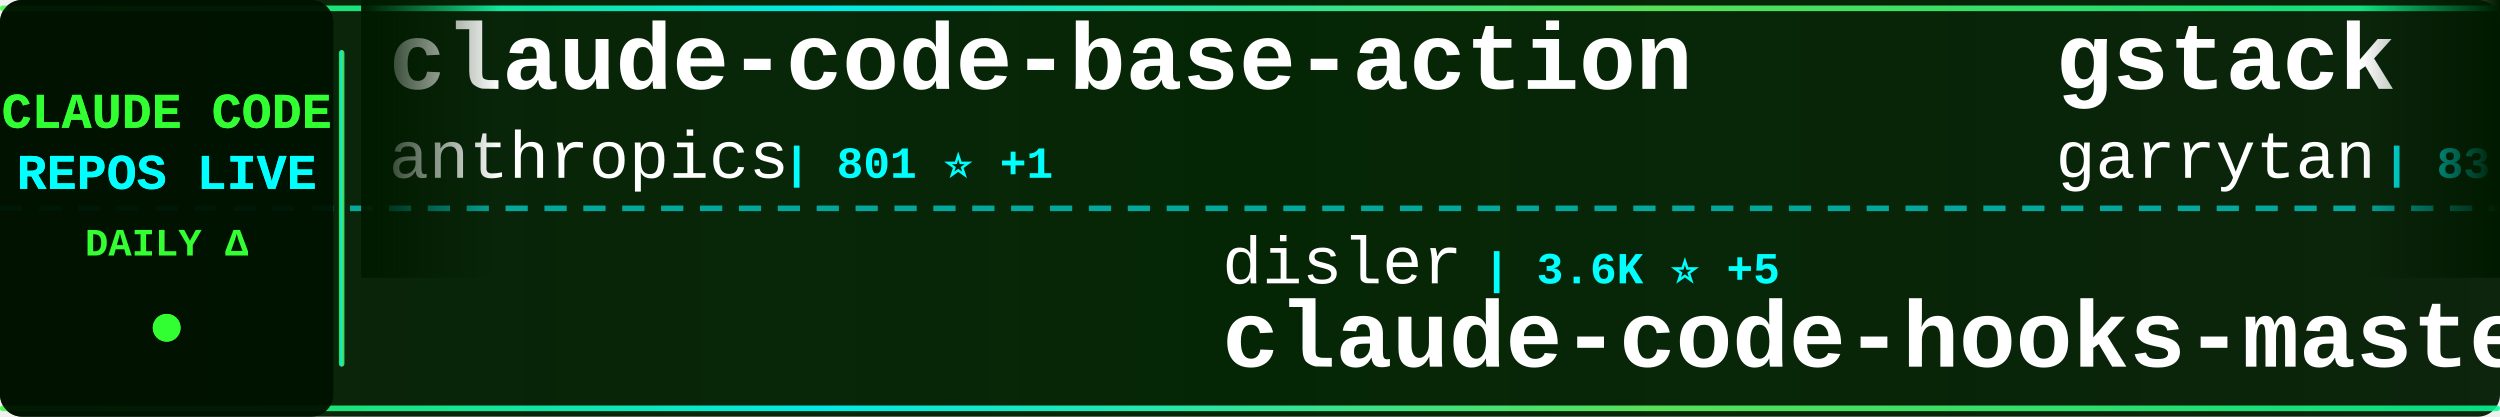
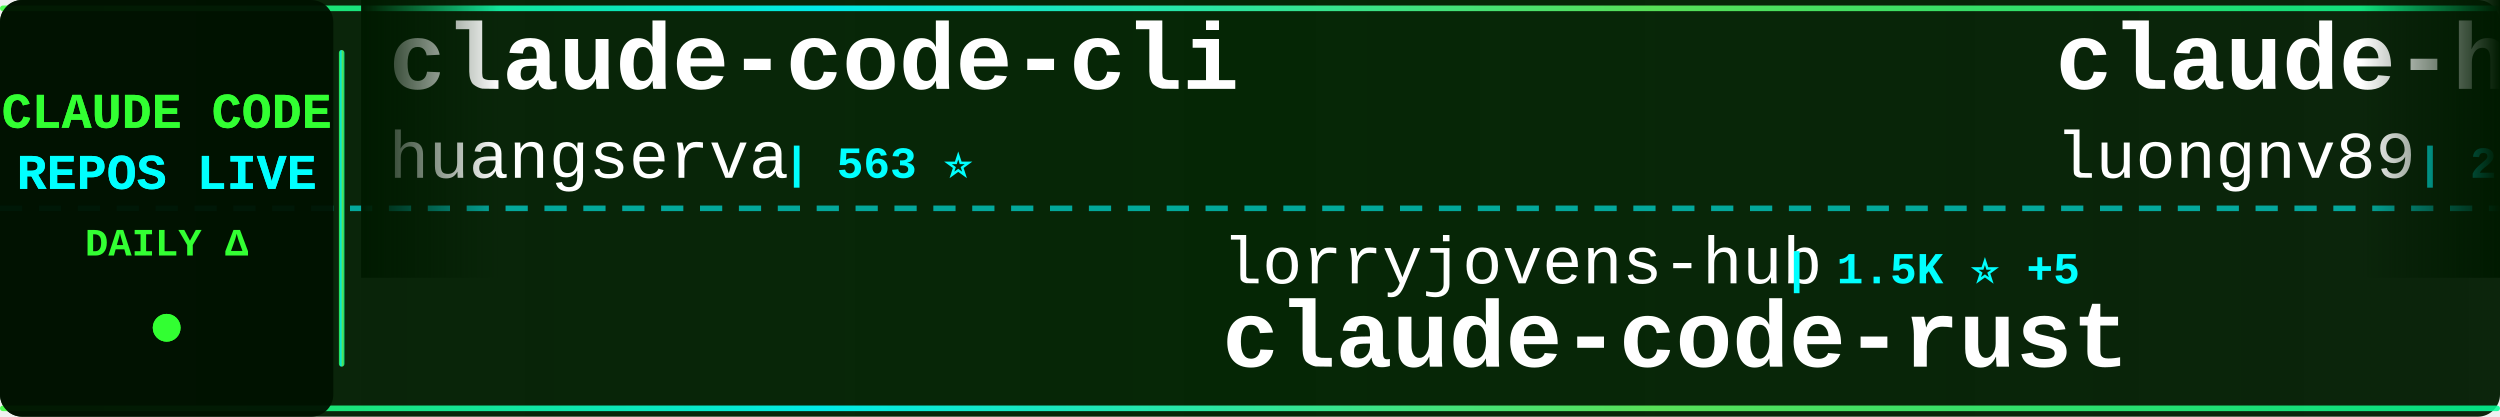
<svg xmlns="http://www.w3.org/2000/svg" width="900" height="150">
  <defs>
    <linearGradient id="tickerBg" x1="0%" y1="0%" x2="100%" y2="0%">
      <stop offset="0%" style="stop-color:#001a00;stop-opacity:0.95" />
      <stop offset="50%" style="stop-color:#002200;stop-opacity:0.98" />
      <stop offset="100%" style="stop-color:#001a00;stop-opacity:0.95" />
    </linearGradient>
    <linearGradient id="borderGrad" x1="0%" y1="0%" x2="100%" y2="0%">
      <stop offset="0%" style="stop-color:#33ff33;stop-opacity:0.85">
        <animate attributeName="stop-opacity" values="0.85;1;0.85" dur="2s" repeatCount="indefinite" />
      </stop>
      <stop offset="33%" style="stop-color:#00ffff;stop-opacity:0.9">
        <animate attributeName="stop-opacity" values="0.9;1;0.9" dur="2.2s" repeatCount="indefinite" />
      </stop>
      <stop offset="66%" style="stop-color:#66ff66;stop-opacity:0.85">
        <animate attributeName="stop-opacity" values="0.85;1;0.85" dur="1.8s" repeatCount="indefinite" />
      </stop>
      <stop offset="100%" style="stop-color:#00ff99;stop-opacity:0.85">
        <animate attributeName="stop-opacity" values="0.85;1;0.85" dur="2s" repeatCount="indefinite" />
      </stop>
    </linearGradient>
    <filter id="textGlow">
      <feGaussianBlur stdDeviation="0.1" result="coloredBlur" />
      <feMerge>
        <feMergeNode in="coloredBlur" />
        <feMergeNode in="SourceGraphic" />
      </feMerge>
    </filter>
    <filter id="metricGlow">
      <feGaussianBlur stdDeviation="0.2" result="coloredBlur" />
      <feMerge>
        <feMergeNode in="coloredBlur" />
        <feMergeNode in="SourceGraphic" />
      </feMerge>
    </filter>
    <linearGradient id="leftFade" x1="0%" y1="0%" x2="100%" y2="0%">
      <stop offset="0%" style="stop-color:#001a00;stop-opacity:1" />
      <stop offset="100%" style="stop-color:#001a00;stop-opacity:0" />
    </linearGradient>
    <linearGradient id="rightFade" x1="0%" y1="0%" x2="100%" y2="0%">
      <stop offset="0%" style="stop-color:#001a00;stop-opacity:0" />
      <stop offset="100%" style="stop-color:#001a00;stop-opacity:1" />
    </linearGradient>
  </defs>
  <rect width="900" height="150" fill="url(#tickerBg)" rx="8" />
  <rect x="0" y="2" width="900" height="2" fill="url(#borderGrad)" rx="1" />
  <rect x="0" y="146" width="900" height="2" fill="url(#borderGrad)" rx="1" />
  <line x1="0" y1="75" x2="900" y2="75" stroke="#00ffff" stroke-width="2" stroke-dasharray="8 6" opacity="0.6" />
  <rect x="0" y="0" width="120" height="150" fill="#001100" opacity="0.95" rx="8" />
  <text x="60" y="46" font-family="'Courier New', monospace" font-size="18" font-weight="bold" fill="#33ff33" text-anchor="middle" filter="url(#textGlow)">
    CLAUDE CODE
  </text>
  <text x="60" y="68" font-family="'Courier New', monospace" font-size="18" font-weight="bold" fill="#00ffff" text-anchor="middle" filter="url(#textGlow)">
    REPOS LIVE
  </text>
  <text x="60" y="92" font-family="'Courier New', monospace" font-size="14" font-weight="bold" fill="#33ff33" text-anchor="middle">
    DAILY Δ
  </text>
  <circle cx="60" cy="118" r="5" fill="#33ff33" filter="url(#metricGlow)">
    <animate attributeName="r" values="4;6;4" dur="1.5s" repeatCount="indefinite" />
    <animate attributeName="opacity" values="0.6;1;0.6" dur="1.5s" repeatCount="indefinite" />
  </circle>
  <rect x="122" y="18" width="2" height="114" fill="url(#borderGrad)" rx="1" />
  <clipPath id="tickerClip">
    <rect x="130" y="0" width="770" height="150" />
  </clipPath>
  <g clip-path="url(#tickerClip)">
    <g id="tickerItems">
      <animateTransform attributeName="transform" attributeType="XML" type="translate" from="0 0" to="-3000 0" dur="54s" repeatCount="indefinite" />
      <g transform="translate(0, 0)">
-         <text x="140" y="32" font-family="'Courier New', monospace" font-size="34" font-weight="bold" fill="#ffffff">claude-code-base-action</text>
-         <text x="140" y="64" font-family="'Courier New', monospace" font-size="24" font-weight="normal" fill="#ffffff" opacity="1.0">anthropics</text>
-         <text x="282" y="64" font-family="'Courier New', monospace" font-size="16" font-weight="bold" fill="#00ffff"> | 801 ⭐ +1</text>
+         <text x="140" y="32" font-family="'Courier New', monospace" font-size="34" font-weight="bold" fill="#ffffff">claude-code-cli</text>
+         <text x="140" y="64" font-family="'Courier New', monospace" font-size="24" font-weight="normal" fill="#ffffff" opacity="1.0">huangserva</text>
+         <text x="282" y="64" font-family="'Courier New', monospace" font-size="16" font-weight="bold" fill="#00ffff"> | 563 ⭐</text>
      </g>
      <g transform="translate(300, 0)">
-         <text x="140" y="102" font-family="'Courier New', monospace" font-size="24" font-weight="normal" fill="#ffffff" opacity="1.0">disler</text>
-         <text x="234" y="102" font-family="'Courier New', monospace" font-size="16" font-weight="bold" fill="#00ffff"> | 3.6K ⭐ +5</text>
-         <text x="140" y="132" font-family="'Courier New', monospace" font-size="34" font-weight="bold" fill="#ffffff">claude-code-hooks-master...</text>
+         <text x="140" y="102" font-family="'Courier New', monospace" font-size="24" font-weight="normal" fill="#ffffff" opacity="1.0">lorryjovens-hub</text>
+         <text x="342" y="102" font-family="'Courier New', monospace" font-size="16" font-weight="bold" fill="#00ffff"> | 1.5K ⭐ +5</text>
+         <text x="140" y="132" font-family="'Courier New', monospace" font-size="34" font-weight="bold" fill="#ffffff">claude-code-rust</text>
      </g>
      <g transform="translate(600, 0)">
-         <text x="140" y="32" font-family="'Courier New', monospace" font-size="34" font-weight="bold" fill="#ffffff">gstack</text>
-         <text x="140" y="64" font-family="'Courier New', monospace" font-size="24" font-weight="normal" fill="#ffffff" opacity="1.0">garrytan</text>
-         <text x="258" y="64" font-family="'Courier New', monospace" font-size="16" font-weight="bold" fill="#00ffff"> | 83.7K ⭐ +782</text>
+         <text x="140" y="32" font-family="'Courier New', monospace" font-size="34" font-weight="bold" fill="#ffffff">claude-howto</text>
+         <text x="140" y="64" font-family="'Courier New', monospace" font-size="24" font-weight="normal" fill="#ffffff" opacity="1.0">luongnv89</text>
+         <text x="270" y="64" font-family="'Courier New', monospace" font-size="16" font-weight="bold" fill="#00ffff"> | 29.1K ⭐ +269</text>
      </g>
      <g transform="translate(900, 0)">
-         <text x="140" y="102" font-family="'Courier New', monospace" font-size="24" font-weight="normal" fill="#ffffff" opacity="1.0">nicedreamzapp</text>
-         <text x="318" y="102" font-family="'Courier New', monospace" font-size="16" font-weight="bold" fill="#00ffff"> | 2.2K ⭐ +30</text>
-         <text x="140" y="132" font-family="'Courier New', monospace" font-size="34" font-weight="bold" fill="#ffffff">claude-code-local</text>
+         <text x="140" y="102" font-family="'Courier New', monospace" font-size="24" font-weight="normal" fill="#ffffff" opacity="1.0">alirezarezvani</text>
+         <text x="330" y="102" font-family="'Courier New', monospace" font-size="16" font-weight="bold" fill="#00ffff"> | 12.8K ⭐ +106</text>
+         <text x="140" y="132" font-family="'Courier New', monospace" font-size="34" font-weight="bold" fill="#ffffff">claude-skills</text>
      </g>
      <g transform="translate(1200, 0)">
-         <text x="140" y="32" font-family="'Courier New', monospace" font-size="34" font-weight="bold" fill="#ffffff">claude-code-system-promp...</text>
-         <text x="140" y="64" font-family="'Courier New', monospace" font-size="24" font-weight="normal" fill="#ffffff" opacity="1.0">Piebald-AI</text>
-         <text x="282" y="64" font-family="'Courier New', monospace" font-size="16" font-weight="bold" fill="#00ffff"> | 9.5K ⭐ +35</text>
+         <text x="140" y="32" font-family="'Courier New', monospace" font-size="34" font-weight="bold" fill="#ffffff">claude-code-proxy</text>
+         <text x="140" y="64" font-family="'Courier New', monospace" font-size="24" font-weight="normal" fill="#ffffff" opacity="1.0">1rgs</text>
+         <text x="210" y="64" font-family="'Courier New', monospace" font-size="16" font-weight="bold" fill="#00ffff"> | 3.5K ⭐ +5</text>
      </g>
      <g transform="translate(1500, 0)">
-         <text x="140" y="102" font-family="'Courier New', monospace" font-size="24" font-weight="normal" fill="#ffffff" opacity="1.0">feiskyer</text>
-         <text x="258" y="102" font-family="'Courier New', monospace" font-size="16" font-weight="bold" fill="#00ffff"> | 1.5K ⭐ +2</text>
-         <text x="140" y="132" font-family="'Courier New', monospace" font-size="34" font-weight="bold" fill="#ffffff">claude-code-settings</text>
+         <text x="140" y="102" font-family="'Courier New', monospace" font-size="24" font-weight="normal" fill="#ffffff" opacity="1.0">JrCx7scC</text>
+         <text x="258" y="102" font-family="'Courier New', monospace" font-size="16" font-weight="bold" fill="#00ffff"> | 361 ⭐</text>
+         <text x="140" y="132" font-family="'Courier New', monospace" font-size="34" font-weight="bold" fill="#ffffff">claude-code-source</text>
      </g>
      <g transform="translate(1800, 0)">
-         <text x="140" y="32" font-family="'Courier New', monospace" font-size="34" font-weight="bold" fill="#ffffff">claude-code-guide</text>
-         <text x="140" y="64" font-family="'Courier New', monospace" font-size="24" font-weight="normal" fill="#ffffff" opacity="1.0">zebbern</text>
-         <text x="246" y="64" font-family="'Courier New', monospace" font-size="16" font-weight="bold" fill="#00ffff"> | 4.0K ⭐ +7</text>
+         <text x="140" y="32" font-family="'Courier New', monospace" font-size="34" font-weight="bold" fill="#ffffff">Open-ClaudeCode</text>
+         <text x="140" y="64" font-family="'Courier New', monospace" font-size="24" font-weight="normal" fill="#ffffff" opacity="1.0">LING71671</text>
+         <text x="270" y="64" font-family="'Courier New', monospace" font-size="16" font-weight="bold" fill="#00ffff"> | 783 ⭐ +4</text>
      </g>
      <g transform="translate(2100, 0)">
-         <text x="140" y="102" font-family="'Courier New', monospace" font-size="24" font-weight="normal" fill="#ffffff" opacity="1.0">Windy3f3f3f3f</text>
-         <text x="318" y="102" font-family="'Courier New', monospace" font-size="16" font-weight="bold" fill="#00ffff"> | 1.0K ⭐ +7</text>
-         <text x="140" y="132" font-family="'Courier New', monospace" font-size="34" font-weight="bold" fill="#ffffff">claude-code-from-scratch</text>
+         <text x="140" y="102" font-family="'Courier New', monospace" font-size="24" font-weight="normal" fill="#ffffff" opacity="1.0">eyaltoledano</text>
+         <text x="306" y="102" font-family="'Courier New', monospace" font-size="16" font-weight="bold" fill="#00ffff"> | 26.8K ⭐ +26</text>
+         <text x="140" y="132" font-family="'Courier New', monospace" font-size="34" font-weight="bold" fill="#ffffff">claude-task-master</text>
      </g>
      <g transform="translate(2400, 0)">
-         <text x="140" y="32" font-family="'Courier New', monospace" font-size="34" font-weight="bold" fill="#ffffff">claude-code-ultimate-gui...</text>
-         <text x="140" y="64" font-family="'Courier New', monospace" font-size="24" font-weight="normal" fill="#ffffff" opacity="1.0">FlorianBruniaux</text>
-         <text x="342" y="64" font-family="'Courier New', monospace" font-size="16" font-weight="bold" fill="#00ffff"> | 3.9K ⭐ +30</text>
+         <text x="140" y="32" font-family="'Courier New', monospace" font-size="34" font-weight="bold" fill="#ffffff">free-claude-code</text>
+         <text x="140" y="64" font-family="'Courier New', monospace" font-size="24" font-weight="normal" fill="#ffffff" opacity="1.0">Alishahryar1</text>
+         <text x="306" y="64" font-family="'Courier New', monospace" font-size="16" font-weight="bold" fill="#00ffff"> | 12.7K ⭐ +1.8K</text>
      </g>
      <g transform="translate(2700, 0)">
-         <text x="140" y="102" font-family="'Courier New', monospace" font-size="24" font-weight="normal" fill="#ffffff" opacity="1.0">chauncygu</text>
-         <text x="270" y="102" font-family="'Courier New', monospace" font-size="16" font-weight="bold" fill="#00ffff"> | 2.3K ⭐ +14</text>
-         <text x="140" y="132" font-family="'Courier New', monospace" font-size="34" font-weight="bold" fill="#ffffff">collection-claude-code-s...</text>
+         <text x="140" y="102" font-family="'Courier New', monospace" font-size="24" font-weight="normal" fill="#ffffff" opacity="1.0">pengchengneo</text>
+         <text x="306" y="102" font-family="'Courier New', monospace" font-size="16" font-weight="bold" fill="#00ffff"> | 1.2K ⭐ +8</text>
+         <text x="140" y="132" font-family="'Courier New', monospace" font-size="34" font-weight="bold" fill="#ffffff">Claude-Code</text>
      </g>
      <g transform="translate(3000, 0)">
-         <text x="140" y="32" font-family="'Courier New', monospace" font-size="34" font-weight="bold" fill="#ffffff">claude-code-base-action</text>
-         <text x="140" y="64" font-family="'Courier New', monospace" font-size="24" font-weight="normal" fill="#ffffff" opacity="1.0">anthropics</text>
-         <text x="282" y="64" font-family="'Courier New', monospace" font-size="16" font-weight="bold" fill="#00ffff"> | 801 ⭐ +1</text>
+         <text x="140" y="32" font-family="'Courier New', monospace" font-size="34" font-weight="bold" fill="#ffffff">claude-code-cli</text>
+         <text x="140" y="64" font-family="'Courier New', monospace" font-size="24" font-weight="normal" fill="#ffffff" opacity="1.0">huangserva</text>
+         <text x="282" y="64" font-family="'Courier New', monospace" font-size="16" font-weight="bold" fill="#00ffff"> | 563 ⭐</text>
      </g>
      <g transform="translate(3300, 0)">
-         <text x="140" y="102" font-family="'Courier New', monospace" font-size="24" font-weight="normal" fill="#ffffff" opacity="1.0">disler</text>
-         <text x="234" y="102" font-family="'Courier New', monospace" font-size="16" font-weight="bold" fill="#00ffff"> | 3.6K ⭐ +5</text>
-         <text x="140" y="132" font-family="'Courier New', monospace" font-size="34" font-weight="bold" fill="#ffffff">claude-code-hooks-master...</text>
+         <text x="140" y="102" font-family="'Courier New', monospace" font-size="24" font-weight="normal" fill="#ffffff" opacity="1.0">lorryjovens-hub</text>
+         <text x="342" y="102" font-family="'Courier New', monospace" font-size="16" font-weight="bold" fill="#00ffff"> | 1.5K ⭐ +5</text>
+         <text x="140" y="132" font-family="'Courier New', monospace" font-size="34" font-weight="bold" fill="#ffffff">claude-code-rust</text>
      </g>
      <g transform="translate(3600, 0)">
-         <text x="140" y="32" font-family="'Courier New', monospace" font-size="34" font-weight="bold" fill="#ffffff">gstack</text>
-         <text x="140" y="64" font-family="'Courier New', monospace" font-size="24" font-weight="normal" fill="#ffffff" opacity="1.0">garrytan</text>
-         <text x="258" y="64" font-family="'Courier New', monospace" font-size="16" font-weight="bold" fill="#00ffff"> | 83.7K ⭐ +782</text>
+         <text x="140" y="32" font-family="'Courier New', monospace" font-size="34" font-weight="bold" fill="#ffffff">claude-howto</text>
+         <text x="140" y="64" font-family="'Courier New', monospace" font-size="24" font-weight="normal" fill="#ffffff" opacity="1.0">luongnv89</text>
+         <text x="270" y="64" font-family="'Courier New', monospace" font-size="16" font-weight="bold" fill="#00ffff"> | 29.1K ⭐ +269</text>
      </g>
      <g transform="translate(3900, 0)">
-         <text x="140" y="102" font-family="'Courier New', monospace" font-size="24" font-weight="normal" fill="#ffffff" opacity="1.0">nicedreamzapp</text>
-         <text x="318" y="102" font-family="'Courier New', monospace" font-size="16" font-weight="bold" fill="#00ffff"> | 2.2K ⭐ +30</text>
-         <text x="140" y="132" font-family="'Courier New', monospace" font-size="34" font-weight="bold" fill="#ffffff">claude-code-local</text>
+         <text x="140" y="102" font-family="'Courier New', monospace" font-size="24" font-weight="normal" fill="#ffffff" opacity="1.0">alirezarezvani</text>
+         <text x="330" y="102" font-family="'Courier New', monospace" font-size="16" font-weight="bold" fill="#00ffff"> | 12.8K ⭐ +106</text>
+         <text x="140" y="132" font-family="'Courier New', monospace" font-size="34" font-weight="bold" fill="#ffffff">claude-skills</text>
      </g>
    </g>
  </g>
  <rect x="130" y="0" width="50" height="100" fill="url(#leftFade)" />
  <rect x="850" y="0" width="50" height="100" fill="url(#rightFade)" />
</svg>
